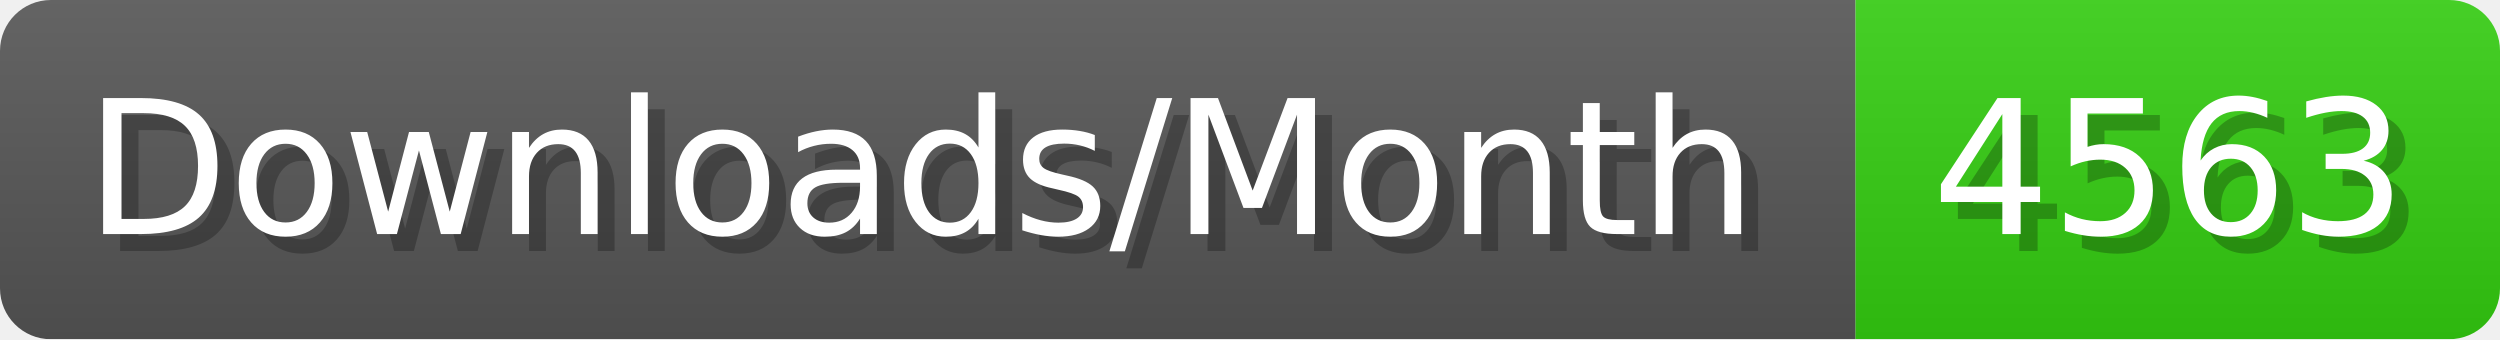
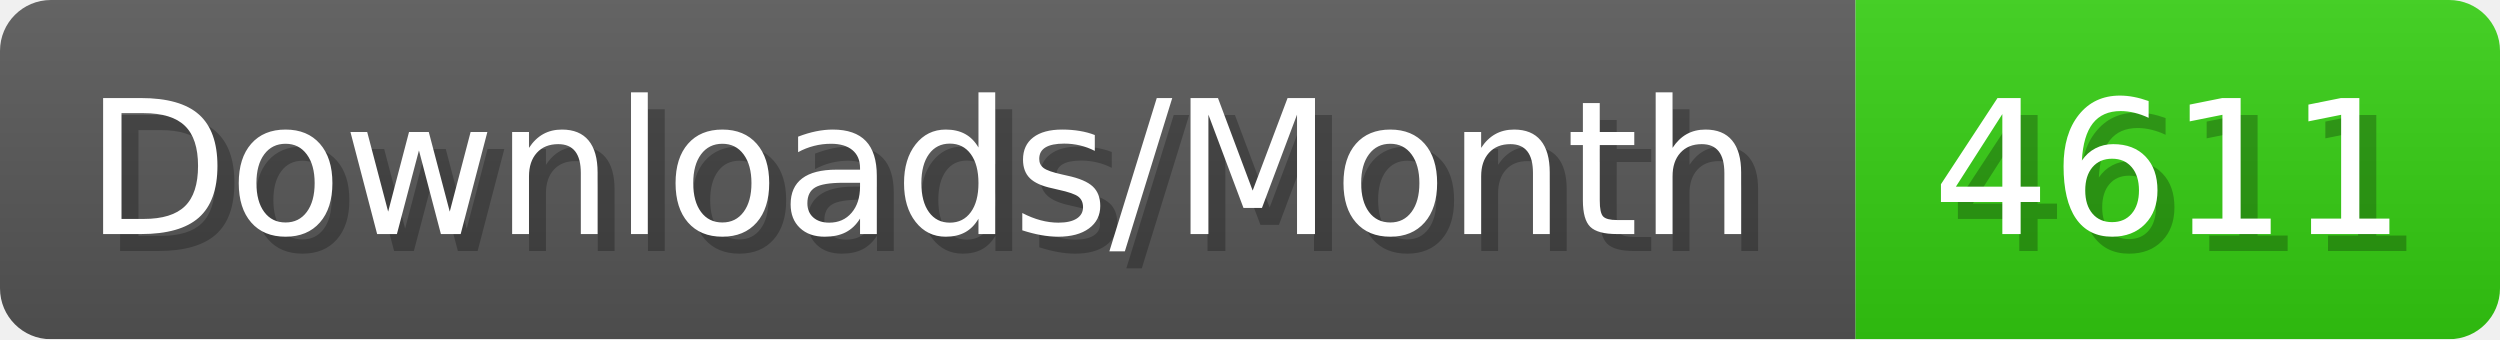
- <svg xmlns="http://www.w3.org/2000/svg" width="147.4" height="20" viewBox="0 0 1474 200" role="img" aria-label="Downloads/Month: 4563">
+ <svg xmlns="http://www.w3.org/2000/svg" width="147.4" height="20" viewBox="0 0 1474 200" role="img" aria-label="Downloads/Month: 4611">
  <linearGradient id="YlXUI" x2="0" y2="100%">
    <stop offset="0" stop-opacity=".1" stop-color="#EEE" />
    <stop offset="1" stop-opacity=".1" />
  </linearGradient>
  <mask id="JHhop">
    <rect width="1474" height="200" rx="30" fill="#FFF" />
  </mask>
  <g mask="url(#JHhop)">
    <rect width="1094" height="200" fill="#555" />
    <rect width="380" height="200" fill="#3C1" x="1094" />
    <rect width="1474" height="200" fill="url(#YlXUI)" />
  </g>
  <g aria-hidden="true" fill="#fff" text-anchor="start" font-family="Verdana,DejaVu Sans,sans-serif" font-size="110">
    <text x="60" y="148" textLength="994" fill="#000" opacity="0.25">Downloads/Month</text>
    <text x="50" y="138" textLength="994">Downloads/Month</text>
-     <text x="1149" y="148" textLength="280" fill="#000" opacity="0.25">4563</text>
-     <text x="1139" y="138" textLength="280">4563</text>
+     <text x="1149" y="148" textLength="280" fill="#000" opacity="0.25">4611</text>
+     <text x="1139" y="138" textLength="280">4611</text>
  </g>
</svg>
